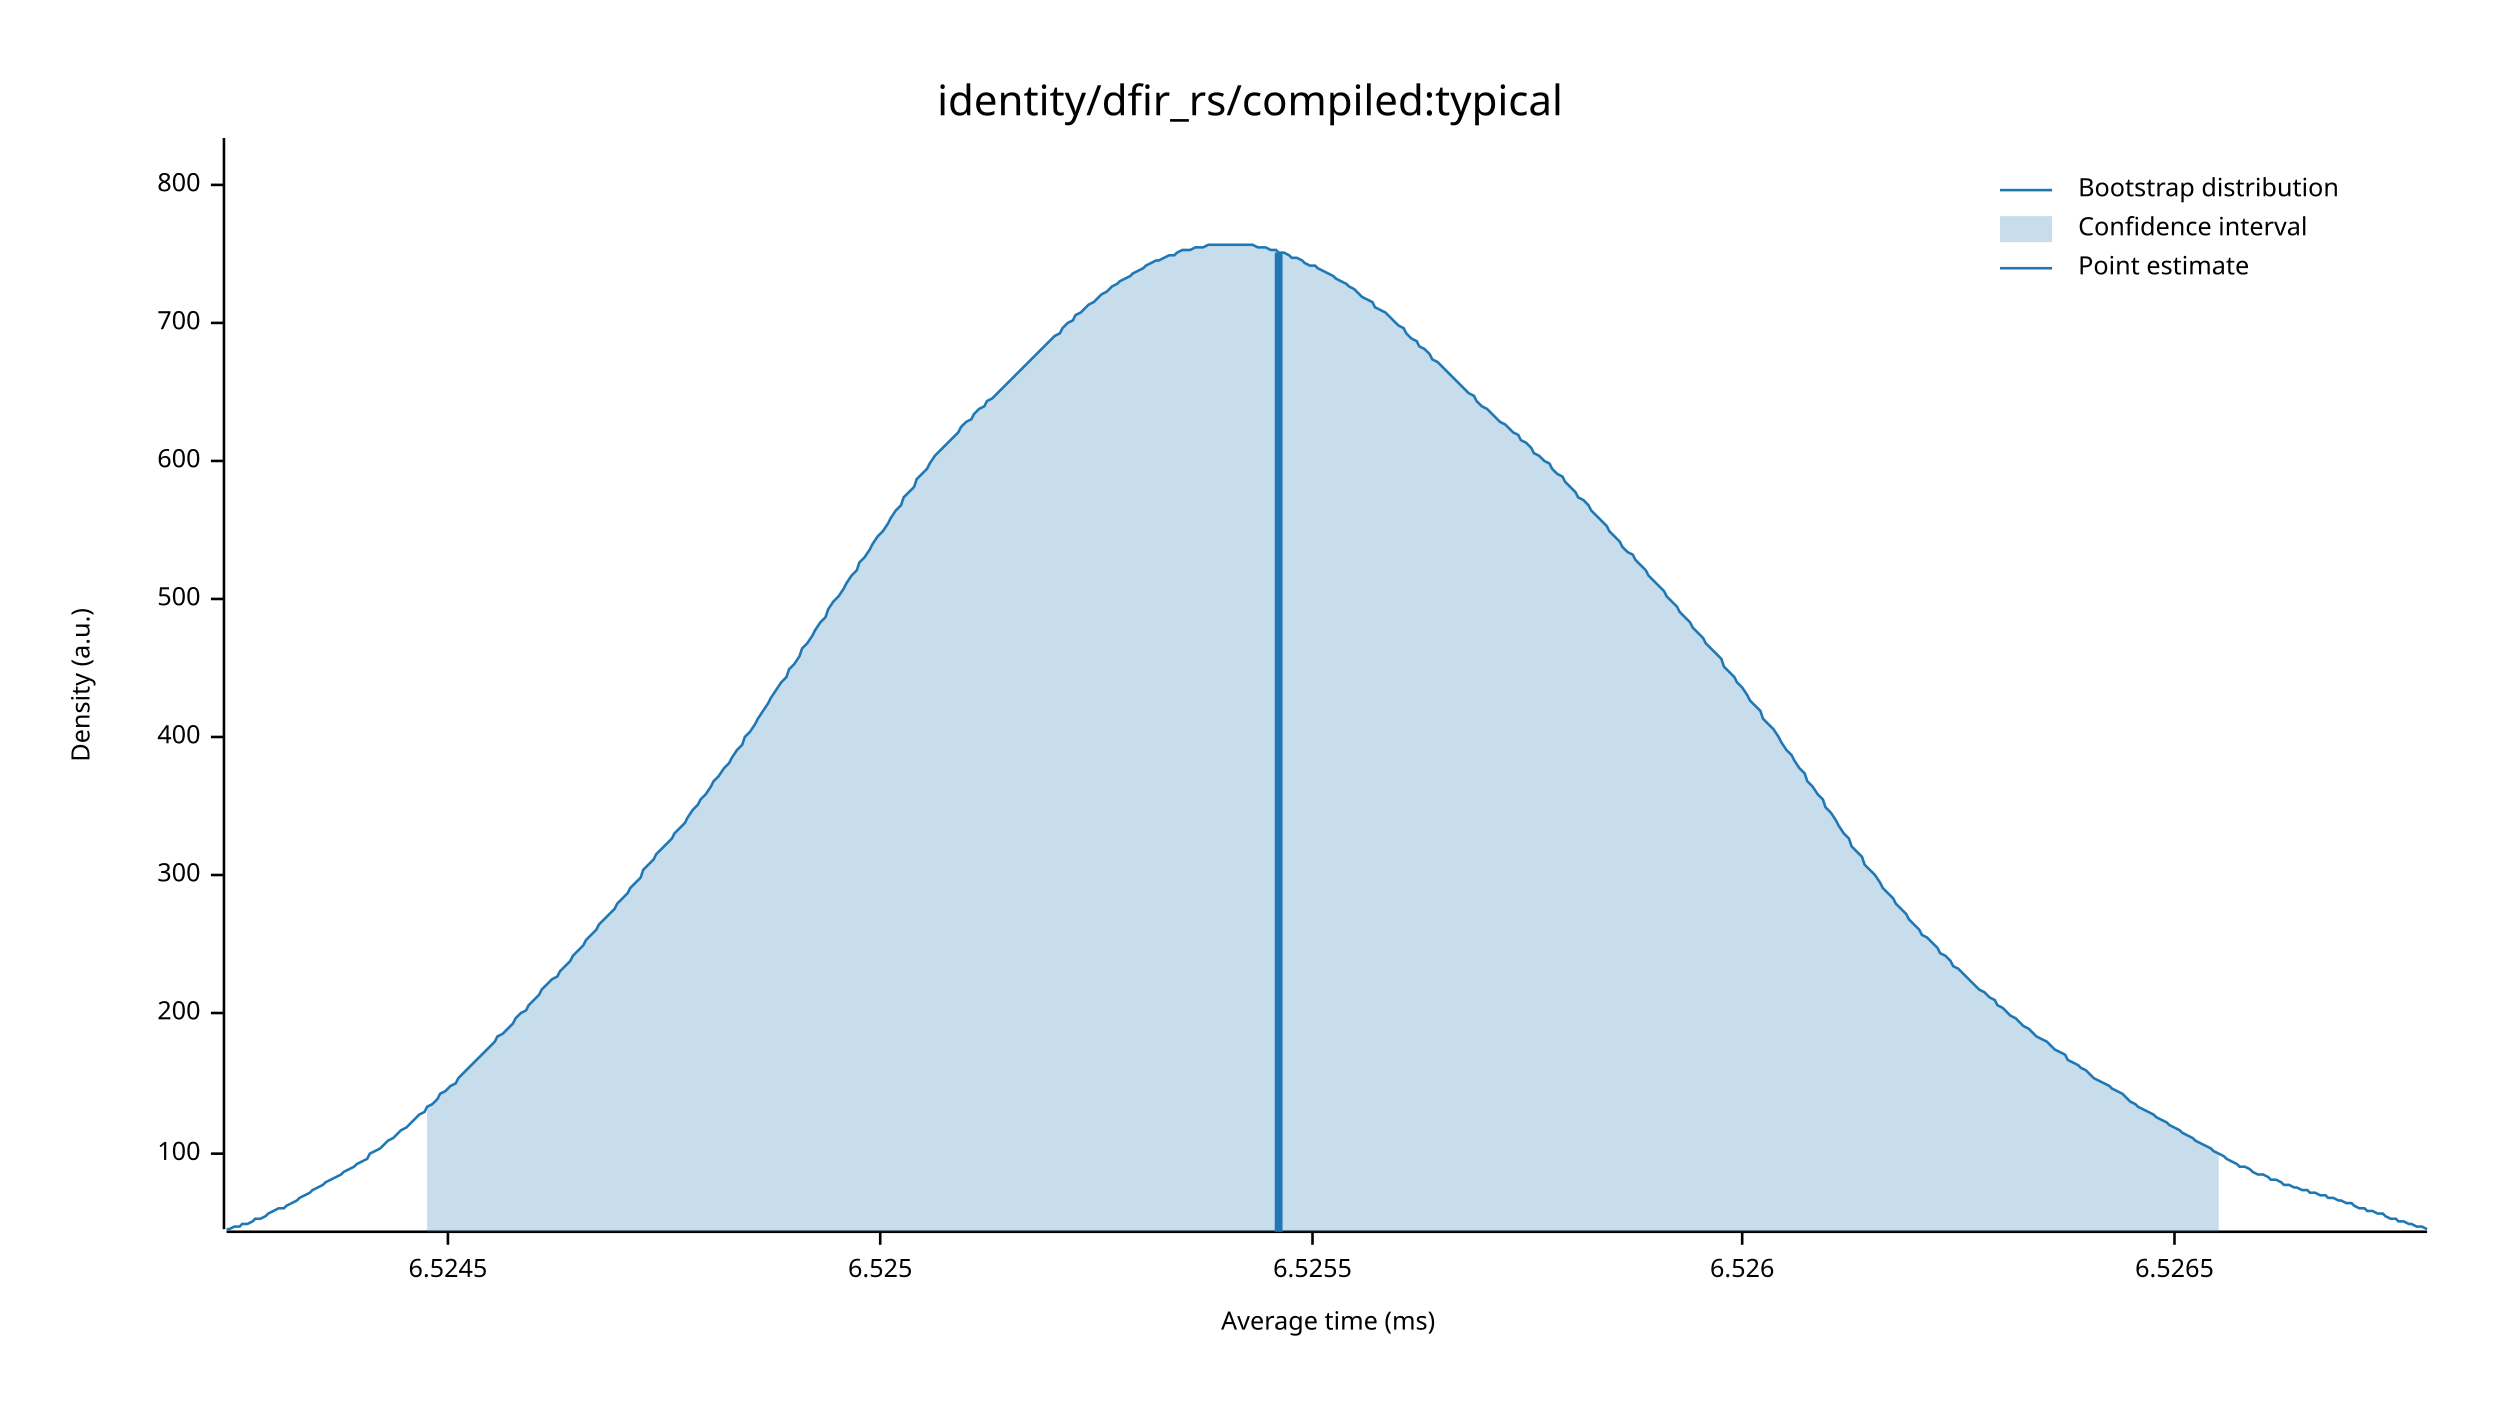
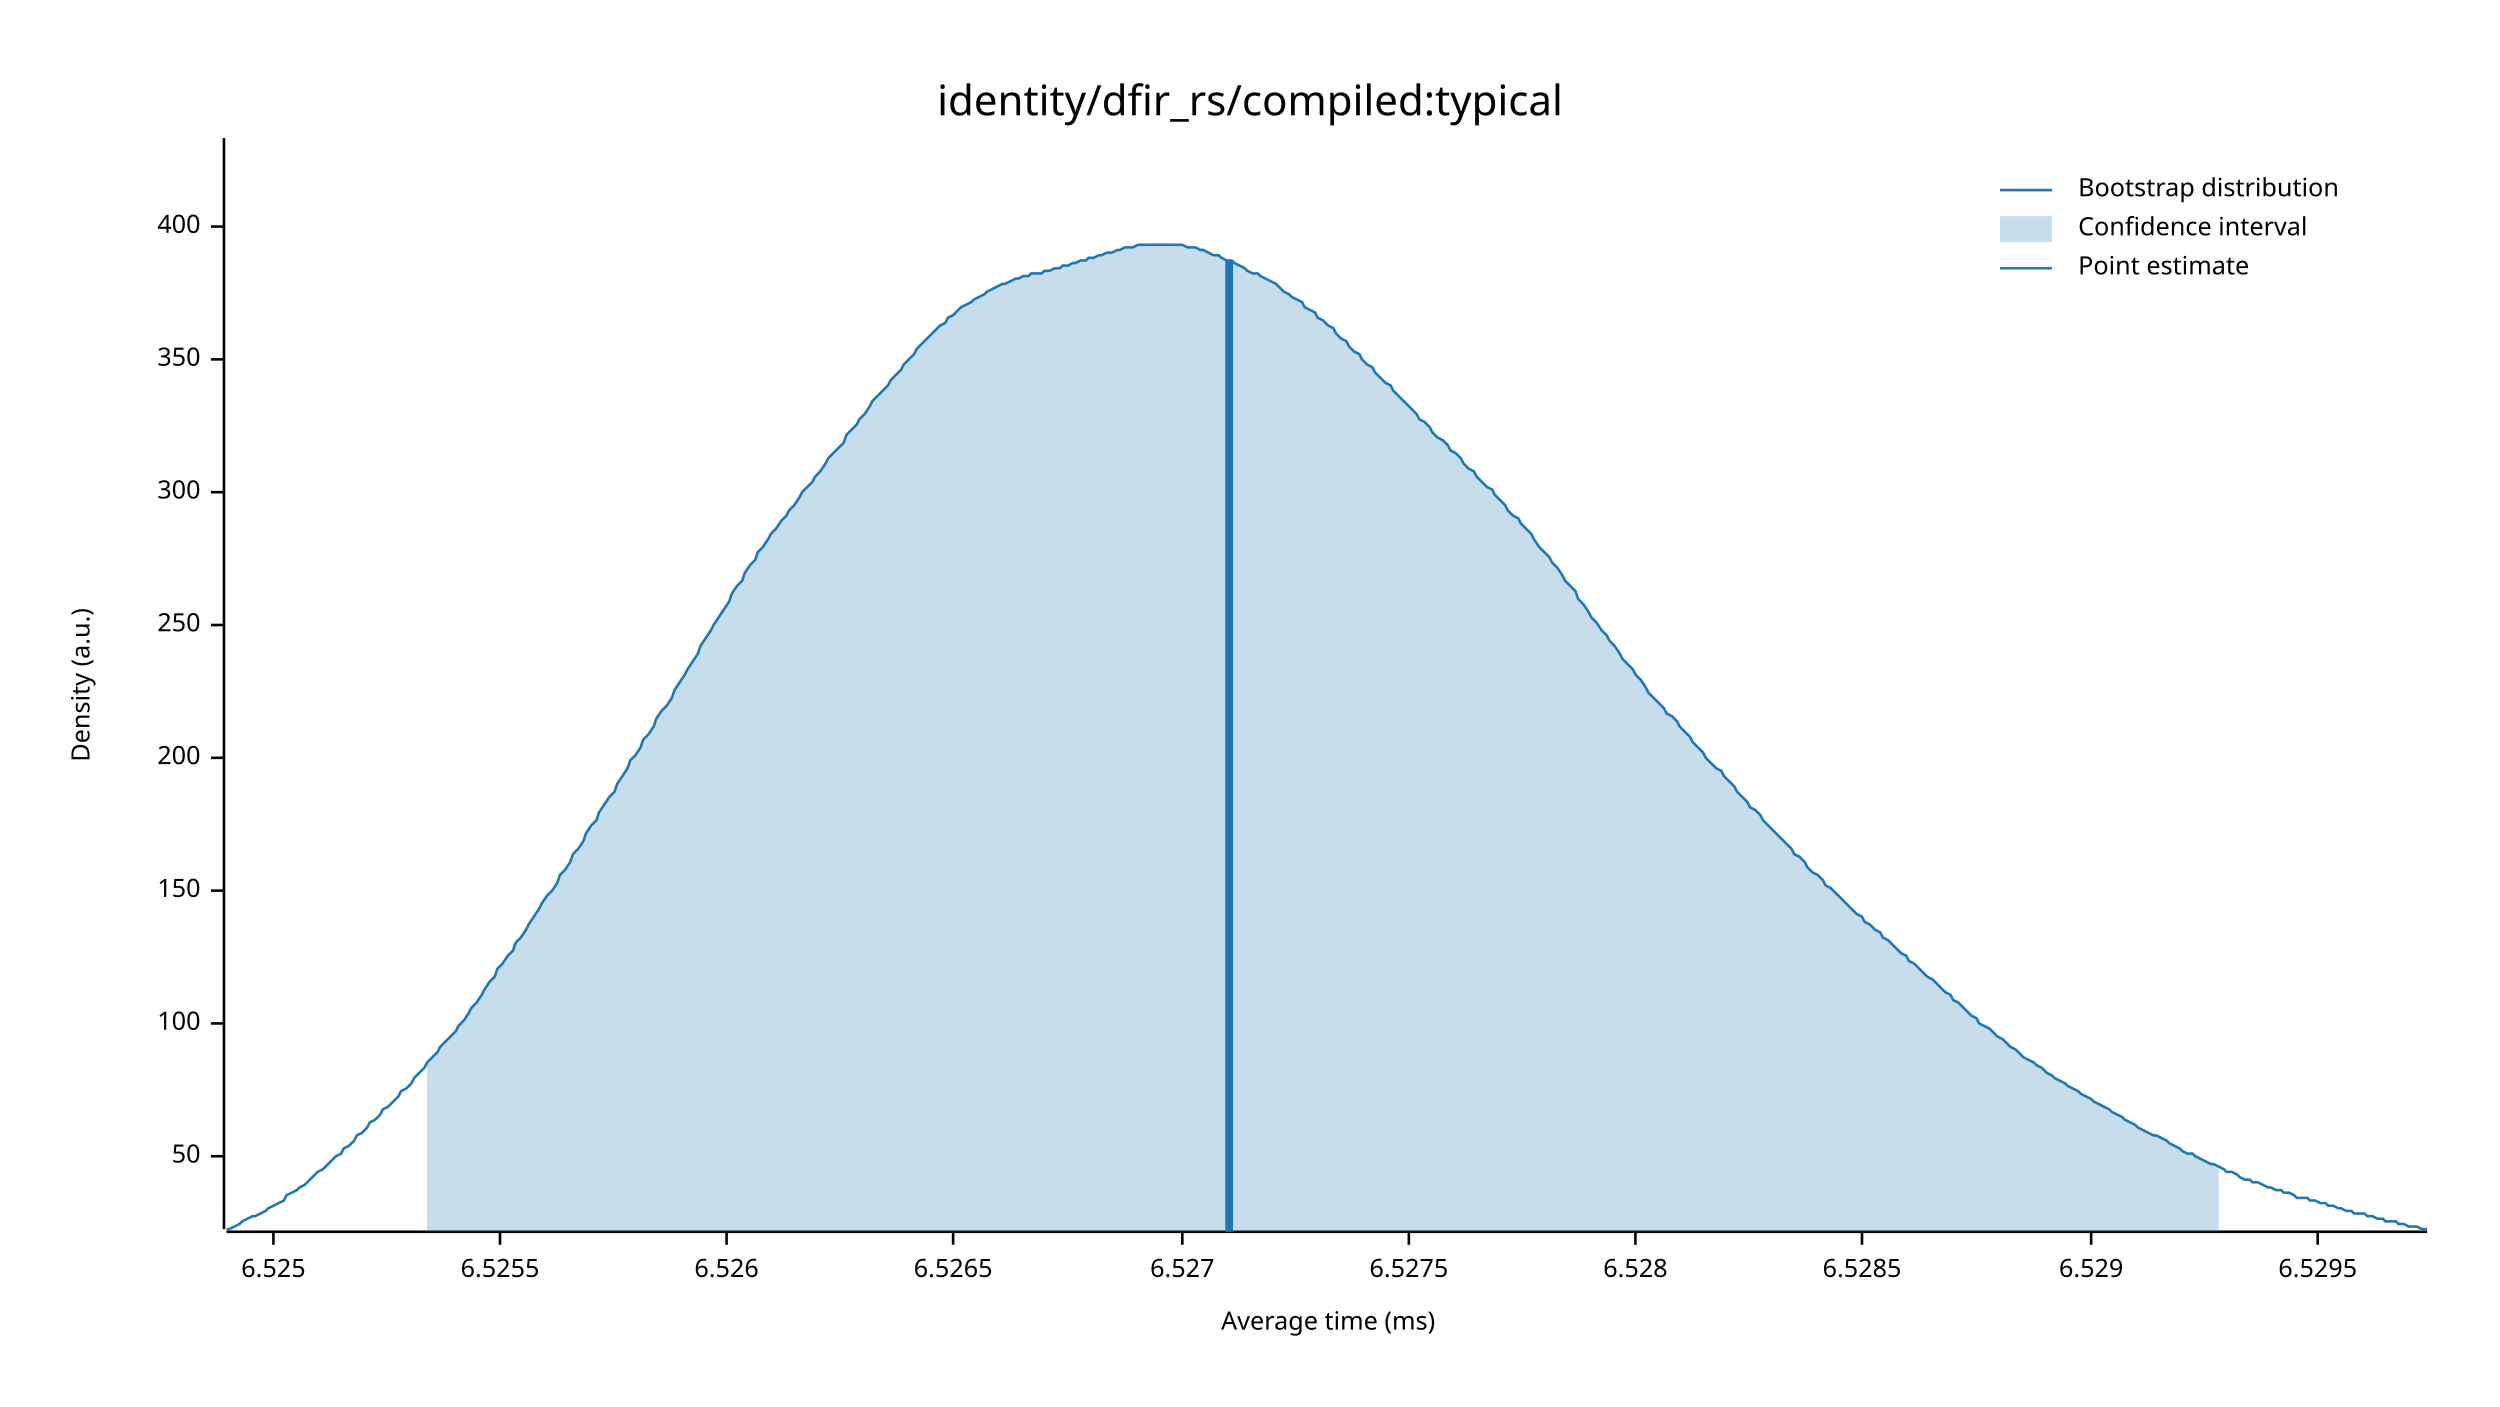
<svg xmlns="http://www.w3.org/2000/svg" width="960" height="540" viewBox="0 0 960 540">
  <text x="480" y="32" dy="0.76em" text-anchor="middle" font-family="sans-serif" font-size="16.129" opacity="1" fill="#000000">
identity/dfir_rs/compiled:typical
</text>
  <text x="27" y="263" dy="0.76em" text-anchor="middle" font-family="sans-serif" font-size="9.677" opacity="1" fill="#000000" transform="rotate(270, 27, 263)">
Density (a.u.)
</text>
  <text x="510" y="513" dy="-0.5ex" text-anchor="middle" font-family="sans-serif" font-size="9.677" opacity="1" fill="#000000">
Average time (ms)
</text>
  <polyline fill="none" opacity="1" stroke="#000000" stroke-width="1" points="86,53 86,472 " />
-   <text x="77" y="443" dy="0.5ex" text-anchor="end" font-family="sans-serif" font-size="9.677" opacity="1" fill="#000000">
+   <text x="77" y="444" dy="0.5ex" text-anchor="end" font-family="sans-serif" font-size="9.677" opacity="1" fill="#000000">
+ 50
+ </text>
+   <polyline fill="none" opacity="1" stroke="#000000" stroke-width="1" points="81,444 86,444 " />
+   <text x="77" y="393" dy="0.5ex" text-anchor="end" font-family="sans-serif" font-size="9.677" opacity="1" fill="#000000">
100
</text>
-   <polyline fill="none" opacity="1" stroke="#000000" stroke-width="1" points="81,443 86,443 " />
-   <text x="77" y="389" dy="0.5ex" text-anchor="end" font-family="sans-serif" font-size="9.677" opacity="1" fill="#000000">
+   <polyline fill="none" opacity="1" stroke="#000000" stroke-width="1" points="81,393 86,393 " />
+   <text x="77" y="342" dy="0.5ex" text-anchor="end" font-family="sans-serif" font-size="9.677" opacity="1" fill="#000000">
+ 150
+ </text>
+   <polyline fill="none" opacity="1" stroke="#000000" stroke-width="1" points="81,342 86,342 " />
+   <text x="77" y="291" dy="0.5ex" text-anchor="end" font-family="sans-serif" font-size="9.677" opacity="1" fill="#000000">
200
</text>
-   <polyline fill="none" opacity="1" stroke="#000000" stroke-width="1" points="81,389 86,389 " />
-   <text x="77" y="336" dy="0.5ex" text-anchor="end" font-family="sans-serif" font-size="9.677" opacity="1" fill="#000000">
+   <polyline fill="none" opacity="1" stroke="#000000" stroke-width="1" points="81,291 86,291 " />
+   <text x="77" y="240" dy="0.5ex" text-anchor="end" font-family="sans-serif" font-size="9.677" opacity="1" fill="#000000">
+ 250
+ </text>
+   <polyline fill="none" opacity="1" stroke="#000000" stroke-width="1" points="81,240 86,240 " />
+   <text x="77" y="189" dy="0.5ex" text-anchor="end" font-family="sans-serif" font-size="9.677" opacity="1" fill="#000000">
300
</text>
-   <polyline fill="none" opacity="1" stroke="#000000" stroke-width="1" points="81,336 86,336 " />
-   <text x="77" y="283" dy="0.5ex" text-anchor="end" font-family="sans-serif" font-size="9.677" opacity="1" fill="#000000">
+   <polyline fill="none" opacity="1" stroke="#000000" stroke-width="1" points="81,189 86,189 " />
+   <text x="77" y="138" dy="0.5ex" text-anchor="end" font-family="sans-serif" font-size="9.677" opacity="1" fill="#000000">
+ 350
+ </text>
+   <polyline fill="none" opacity="1" stroke="#000000" stroke-width="1" points="81,138 86,138 " />
+   <text x="77" y="87" dy="0.5ex" text-anchor="end" font-family="sans-serif" font-size="9.677" opacity="1" fill="#000000">
400
</text>
-   <polyline fill="none" opacity="1" stroke="#000000" stroke-width="1" points="81,283 86,283 " />
-   <text x="77" y="230" dy="0.5ex" text-anchor="end" font-family="sans-serif" font-size="9.677" opacity="1" fill="#000000">
- 500
- </text>
-   <polyline fill="none" opacity="1" stroke="#000000" stroke-width="1" points="81,230 86,230 " />
-   <text x="77" y="177" dy="0.5ex" text-anchor="end" font-family="sans-serif" font-size="9.677" opacity="1" fill="#000000">
- 600
- </text>
-   <polyline fill="none" opacity="1" stroke="#000000" stroke-width="1" points="81,177 86,177 " />
-   <text x="77" y="124" dy="0.5ex" text-anchor="end" font-family="sans-serif" font-size="9.677" opacity="1" fill="#000000">
- 700
- </text>
-   <polyline fill="none" opacity="1" stroke="#000000" stroke-width="1" points="81,124 86,124 " />
-   <text x="77" y="71" dy="0.5ex" text-anchor="end" font-family="sans-serif" font-size="9.677" opacity="1" fill="#000000">
- 800
- </text>
-   <polyline fill="none" opacity="1" stroke="#000000" stroke-width="1" points="81,71 86,71 " />
+   <polyline fill="none" opacity="1" stroke="#000000" stroke-width="1" points="81,87 86,87 " />
  <polyline fill="none" opacity="1" stroke="#000000" stroke-width="1" points="87,473 932,473 " />
-   <text x="172" y="483" dy="0.76em" text-anchor="middle" font-family="sans-serif" font-size="9.677" opacity="1" fill="#000000">
- 6.5245
- </text>
-   <polyline fill="none" opacity="1" stroke="#000000" stroke-width="1" points="172,473 172,478 " />
-   <text x="338" y="483" dy="0.76em" text-anchor="middle" font-family="sans-serif" font-size="9.677" opacity="1" fill="#000000">
+   <text x="105" y="483" dy="0.76em" text-anchor="middle" font-family="sans-serif" font-size="9.677" opacity="1" fill="#000000">
6.525
</text>
-   <polyline fill="none" opacity="1" stroke="#000000" stroke-width="1" points="338,473 338,478 " />
-   <text x="504" y="483" dy="0.76em" text-anchor="middle" font-family="sans-serif" font-size="9.677" opacity="1" fill="#000000">
+   <polyline fill="none" opacity="1" stroke="#000000" stroke-width="1" points="105,473 105,478 " />
+   <text x="192" y="483" dy="0.76em" text-anchor="middle" font-family="sans-serif" font-size="9.677" opacity="1" fill="#000000">
6.5255
</text>
-   <polyline fill="none" opacity="1" stroke="#000000" stroke-width="1" points="504,473 504,478 " />
-   <text x="669" y="483" dy="0.76em" text-anchor="middle" font-family="sans-serif" font-size="9.677" opacity="1" fill="#000000">
+   <polyline fill="none" opacity="1" stroke="#000000" stroke-width="1" points="192,473 192,478 " />
+   <text x="279" y="483" dy="0.76em" text-anchor="middle" font-family="sans-serif" font-size="9.677" opacity="1" fill="#000000">
6.526
</text>
-   <polyline fill="none" opacity="1" stroke="#000000" stroke-width="1" points="669,473 669,478 " />
-   <text x="835" y="483" dy="0.76em" text-anchor="middle" font-family="sans-serif" font-size="9.677" opacity="1" fill="#000000">
+   <polyline fill="none" opacity="1" stroke="#000000" stroke-width="1" points="279,473 279,478 " />
+   <text x="366" y="483" dy="0.76em" text-anchor="middle" font-family="sans-serif" font-size="9.677" opacity="1" fill="#000000">
6.5265
</text>
-   <polyline fill="none" opacity="1" stroke="#000000" stroke-width="1" points="835,473 835,478 " />
-   <polyline fill="none" opacity="1" stroke="#1F78B4" stroke-width="1" points="87,472 88,472 90,471 92,471 93,470 95,470 97,469 98,468 100,468 102,467 103,466 105,465 107,464 109,464 110,463 112,462 114,461 115,460 117,459 119,458 120,457 122,456 124,455 125,454 127,453 129,452 131,451 132,450 134,449 136,448 137,447 139,446 141,445 142,443 144,442 146,441 147,440 149,438 151,437 153,435 154,434 156,433 158,431 159,430 161,428 163,427 164,425 166,424 168,422 169,420 171,419 173,417 175,416 176,414 178,412 180,410 181,409 183,407 185,405 186,404 188,402 190,400 191,398 193,397 195,395 197,393 198,391 200,389 202,388 203,386 205,384 207,382 208,380 210,378 212,376 214,375 215,373 217,371 219,369 220,367 222,365 224,363 225,361 227,359 229,357 230,355 232,353 234,351 236,349 237,347 239,345 241,343 242,341 244,339 246,337 247,334 249,332 251,330 252,328 254,326 256,324 258,322 259,320 261,318 263,316 264,314 266,311 268,309 269,307 271,305 273,302 274,300 276,298 278,295 280,293 281,291 283,288 285,286 286,283 288,281 290,278 291,276 293,273 295,270 296,268 298,265 300,262 302,260 303,257 305,255 307,252 308,249 310,247 312,244 313,242 315,239 317,237 318,234 320,231 322,229 324,226 325,224 327,221 329,219 330,216 332,214 334,211 335,209 337,206 339,204 341,201 342,199 344,196 346,194 347,191 349,189 351,187 352,184 354,182 356,180 357,178 359,175 361,173 363,171 364,170 366,168 368,166 369,164 371,162 373,161 374,159 376,157 378,156 379,154 381,153 383,151 385,149 386,148 388,146 390,144 391,143 393,141 395,139 396,138 398,136 400,134 401,133 403,131 405,129 407,128 408,126 410,124 412,123 413,121 415,120 417,118 418,117 420,116 422,114 423,113 425,112 427,110 429,109 430,108 432,107 434,106 435,105 437,104 439,103 440,102 442,101 444,100 445,100 447,99 449,98 451,98 452,97 454,96 456,96 457,96 459,95 461,95 462,95 464,94 466,94 468,94 469,94 471,94 473,94 474,94 476,94 478,94 479,94 481,94 483,95 484,95 486,95 488,96 490,96 491,97 493,97 495,98 496,99 498,99 500,100 501,101 503,102 505,102 506,103 508,104 510,105 512,106 513,107 515,108 517,109 518,110 520,111 522,113 523,114 525,115 527,116 528,118 530,119 532,120 534,122 535,123 537,125 539,126 540,128 542,130 544,131 545,133 547,134 549,136 550,138 552,139 554,141 556,143 557,144 559,146 561,148 562,149 564,151 566,152 567,154 569,156 571,157 573,159 574,160 576,162 578,163 579,164 581,166 583,167 584,169 586,170 588,172 589,174 591,175 593,177 595,178 596,180 598,182 600,183 601,185 603,187 605,189 606,191 608,192 610,194 611,196 613,198 615,200 617,202 618,204 620,206 622,208 623,210 625,212 627,213 628,215 630,217 632,219 633,221 635,223 637,225 639,227 640,229 642,231 644,233 645,235 647,237 649,239 650,241 652,243 654,245 655,247 657,249 659,251 661,253 662,256 664,258 666,260 667,262 669,264 671,267 672,269 674,271 676,273 677,276 679,278 681,280 683,283 684,285 686,288 688,290 689,292 691,295 693,297 694,300 696,302 698,305 700,307 701,310 703,312 705,315 706,317 708,320 710,322 711,325 713,327 715,329 716,332 718,334 720,336 722,339 723,341 725,343 727,345 728,347 730,349 732,351 733,353 735,355 737,357 738,359 740,360 742,362 744,364 745,366 747,367 749,369 750,371 752,372 754,374 755,375 757,377 759,379 760,380 762,381 764,383 766,384 767,386 769,387 771,389 772,390 774,391 776,393 777,394 779,395 781,397 782,398 784,399 786,400 788,402 789,403 791,404 793,405 794,407 796,408 798,409 799,410 801,411 803,413 804,414 806,415 808,416 810,417 811,418 813,419 815,420 816,421 818,423 820,424 821,425 823,426 825,427 827,428 828,429 830,430 832,431 833,432 835,433 837,434 838,435 840,436 842,437 843,438 845,439 847,440 849,441 850,442 852,443 854,444 855,445 857,446 859,447 860,448 862,448 864,449 865,450 867,451 869,451 871,452 872,453 874,453 876,454 877,455 879,455 881,456 882,456 884,457 886,457 887,458 889,458 891,459 893,459 894,460 896,460 898,461 899,461 901,462 903,462 904,463 906,464 908,464 909,465 911,465 913,466 915,466 916,467 918,468 920,468 921,469 923,469 925,470 926,470 928,471 930,471 932,472 " />
-   <polygon opacity="0.25" fill="#1F78B4" points="164,425 166,424 168,422 169,420 171,419 173,417 175,416 176,414 178,412 180,410 181,409 183,407 185,405 186,404 188,402 190,400 191,398 193,397 195,395 197,393 198,391 200,389 202,388 203,386 205,384 207,382 208,380 210,378 212,376 214,375 215,373 217,371 219,369 220,367 222,365 224,363 225,361 227,359 229,357 230,355 232,353 234,351 236,349 237,347 239,345 241,343 242,341 244,339 246,337 247,334 249,332 251,330 252,328 254,326 256,324 258,322 259,320 261,318 263,316 264,314 266,311 268,309 269,307 271,305 273,302 274,300 276,298 278,295 280,293 281,291 283,288 285,286 286,283 288,281 290,278 291,276 293,273 295,270 296,268 298,265 300,262 302,260 303,257 305,255 307,252 308,249 310,247 312,244 313,242 315,239 317,237 318,234 320,231 322,229 324,226 325,224 327,221 329,219 330,216 332,214 334,211 335,209 337,206 339,204 341,201 342,199 344,196 346,194 347,191 349,189 351,187 352,184 354,182 356,180 357,178 359,175 361,173 363,171 364,170 366,168 368,166 369,164 371,162 373,161 374,159 376,157 378,156 379,154 381,153 383,151 385,149 386,148 388,146 390,144 391,143 393,141 395,139 396,138 398,136 400,134 401,133 403,131 405,129 407,128 408,126 410,124 412,123 413,121 415,120 417,118 418,117 420,116 422,114 423,113 425,112 427,110 429,109 430,108 432,107 434,106 435,105 437,104 439,103 440,102 442,101 444,100 445,100 447,99 449,98 451,98 452,97 454,96 456,96 457,96 459,95 461,95 462,95 464,94 466,94 468,94 469,94 471,94 473,94 474,94 476,94 478,94 479,94 481,94 483,95 484,95 486,95 488,96 490,96 491,97 493,97 495,98 496,99 498,99 500,100 501,101 503,102 505,102 506,103 508,104 510,105 512,106 513,107 515,108 517,109 518,110 520,111 522,113 523,114 525,115 527,116 528,118 530,119 532,120 534,122 535,123 537,125 539,126 540,128 542,130 544,131 545,133 547,134 549,136 550,138 552,139 554,141 556,143 557,144 559,146 561,148 562,149 564,151 566,152 567,154 569,156 571,157 573,159 574,160 576,162 578,163 579,164 581,166 583,167 584,169 586,170 588,172 589,174 591,175 593,177 595,178 596,180 598,182 600,183 601,185 603,187 605,189 606,191 608,192 610,194 611,196 613,198 615,200 617,202 618,204 620,206 622,208 623,210 625,212 627,213 628,215 630,217 632,219 633,221 635,223 637,225 639,227 640,229 642,231 644,233 645,235 647,237 649,239 650,241 652,243 654,245 655,247 657,249 659,251 661,253 662,256 664,258 666,260 667,262 669,264 671,267 672,269 674,271 676,273 677,276 679,278 681,280 683,283 684,285 686,288 688,290 689,292 691,295 693,297 694,300 696,302 698,305 700,307 701,310 703,312 705,315 706,317 708,320 710,322 711,325 713,327 715,329 716,332 718,334 720,336 722,339 723,341 725,343 727,345 728,347 730,349 732,351 733,353 735,355 737,357 738,359 740,360 742,362 744,364 745,366 747,367 749,369 750,371 752,372 754,374 755,375 757,377 759,379 760,380 762,381 764,383 766,384 767,386 769,387 771,389 772,390 774,391 776,393 777,394 779,395 781,397 782,398 784,399 786,400 788,402 789,403 791,404 793,405 794,407 796,408 798,409 799,410 801,411 803,413 804,414 806,415 808,416 810,417 811,418 813,419 815,420 816,421 818,423 820,424 821,425 823,426 825,427 827,428 828,429 830,430 832,431 833,432 835,433 837,434 838,435 840,436 842,437 843,438 845,439 847,440 849,441 850,442 852,443 852,473 164,473 " />
-   <polyline fill="none" opacity="1" stroke="#1F78B4" stroke-width="3" points="491,473 491,97 " />
+   <polyline fill="none" opacity="1" stroke="#000000" stroke-width="1" points="366,473 366,478 " />
+   <text x="454" y="483" dy="0.76em" text-anchor="middle" font-family="sans-serif" font-size="9.677" opacity="1" fill="#000000">
+ 6.527
+ </text>
+   <polyline fill="none" opacity="1" stroke="#000000" stroke-width="1" points="454,473 454,478 " />
+   <text x="541" y="483" dy="0.76em" text-anchor="middle" font-family="sans-serif" font-size="9.677" opacity="1" fill="#000000">
+ 6.5275
+ </text>
+   <polyline fill="none" opacity="1" stroke="#000000" stroke-width="1" points="541,473 541,478 " />
+   <text x="628" y="483" dy="0.76em" text-anchor="middle" font-family="sans-serif" font-size="9.677" opacity="1" fill="#000000">
+ 6.528
+ </text>
+   <polyline fill="none" opacity="1" stroke="#000000" stroke-width="1" points="628,473 628,478 " />
+   <text x="715" y="483" dy="0.76em" text-anchor="middle" font-family="sans-serif" font-size="9.677" opacity="1" fill="#000000">
+ 6.5285
+ </text>
+   <polyline fill="none" opacity="1" stroke="#000000" stroke-width="1" points="715,473 715,478 " />
+   <text x="803" y="483" dy="0.76em" text-anchor="middle" font-family="sans-serif" font-size="9.677" opacity="1" fill="#000000">
+ 6.529
+ </text>
+   <polyline fill="none" opacity="1" stroke="#000000" stroke-width="1" points="803,473 803,478 " />
+   <text x="890" y="483" dy="0.76em" text-anchor="middle" font-family="sans-serif" font-size="9.677" opacity="1" fill="#000000">
+ 6.5295
+ </text>
+   <polyline fill="none" opacity="1" stroke="#000000" stroke-width="1" points="890,473 890,478 " />
+   <polyline fill="none" opacity="1" stroke="#1F78B4" stroke-width="1" points="87,472 88,472 90,471 92,470 93,469 95,468 97,467 98,467 100,466 102,465 103,464 105,463 107,462 109,461 110,459 112,458 114,457 115,456 117,455 119,453 120,452 122,450 124,449 125,448 127,446 129,444 131,443 132,441 134,440 136,438 137,436 139,435 141,433 142,431 144,430 146,428 147,426 149,425 151,423 153,421 154,419 156,418 158,416 159,414 161,412 163,410 164,408 166,406 168,404 169,402 171,400 173,398 175,396 176,394 178,392 180,389 181,387 183,385 185,382 186,380 188,377 190,375 191,372 193,370 195,367 197,365 198,362 200,360 202,357 203,355 205,352 207,349 208,347 210,344 212,342 214,339 215,336 217,334 219,331 220,328 222,326 224,323 225,320 227,317 229,315 230,312 232,309 234,306 236,304 237,301 239,298 241,295 242,292 244,290 246,287 247,284 249,282 251,279 252,276 254,273 256,271 258,268 259,265 261,262 263,259 264,257 266,254 268,251 269,248 271,245 273,242 274,240 276,237 278,234 280,231 281,228 283,225 285,223 286,220 288,217 290,215 291,212 293,210 295,207 296,205 298,203 300,200 302,198 303,196 305,194 307,191 308,189 310,187 312,185 313,183 315,181 317,178 318,176 320,174 322,172 324,170 325,167 327,165 329,163 330,161 332,159 334,156 335,154 337,152 339,150 341,148 342,146 344,144 346,142 347,140 349,138 351,136 352,134 354,132 356,130 357,129 359,127 361,125 363,124 364,122 366,121 368,119 369,118 371,117 373,116 374,115 376,114 378,113 379,112 381,111 383,110 385,109 386,109 388,108 390,107 391,107 393,106 395,106 396,105 398,105 400,105 401,104 403,104 405,103 407,103 408,102 410,102 412,101 413,101 415,100 417,100 418,99 420,99 422,98 423,98 425,97 427,97 429,96 430,96 432,95 434,95 435,95 437,94 439,94 440,94 442,94 444,94 445,94 447,94 449,94 451,94 452,94 454,94 456,95 457,95 459,95 461,96 462,96 464,97 466,98 468,98 469,99 471,100 473,100 474,101 476,102 478,103 479,104 481,105 483,105 484,106 486,107 488,108 490,109 491,110 493,112 495,113 496,114 498,115 500,116 501,118 503,119 505,120 506,122 508,123 510,125 512,126 513,128 515,130 517,131 518,133 520,135 522,136 523,138 525,140 527,141 528,143 530,145 532,147 534,148 535,150 537,152 539,154 540,155 542,157 544,159 545,161 547,162 549,164 550,166 552,168 554,169 556,171 557,173 559,174 561,176 562,178 564,180 566,181 567,183 569,185 571,187 573,188 574,190 576,192 578,194 579,196 581,198 583,199 584,201 586,203 588,205 589,207 591,210 593,212 595,214 596,216 598,218 600,221 601,223 603,225 605,227 606,230 608,232 610,235 611,237 613,239 615,242 617,244 618,246 620,248 622,251 623,253 625,255 627,257 628,259 630,261 632,264 633,266 635,268 637,270 639,272 640,274 642,275 644,277 645,279 647,281 649,283 650,285 652,287 654,289 655,291 657,293 659,295 661,296 662,298 664,300 666,302 667,304 669,306 671,308 672,310 674,311 676,313 677,315 679,317 681,319 683,321 684,322 686,324 688,326 689,328 691,329 693,331 694,333 696,335 698,336 700,338 701,340 703,341 705,343 706,344 708,346 710,348 711,349 713,351 715,352 716,354 718,355 720,357 722,358 723,360 725,361 727,363 728,364 730,366 732,367 733,369 735,370 737,372 738,373 740,375 742,376 744,378 745,379 747,381 749,382 750,384 752,385 754,387 755,388 757,390 759,391 760,393 762,394 764,395 766,397 767,398 769,399 771,401 772,402 774,403 776,405 777,406 779,407 781,408 782,409 784,410 786,412 788,413 789,414 791,415 793,416 794,417 796,418 798,419 799,420 801,421 803,422 804,423 806,424 808,425 810,426 811,427 813,428 815,429 816,430 818,431 820,432 821,433 823,434 825,435 827,436 828,436 830,437 832,438 833,439 835,440 837,441 838,442 840,443 842,443 843,444 845,445 847,446 849,447 850,447 852,448 854,449 855,450 857,450 859,451 860,452 862,453 864,453 865,454 867,454 869,455 871,456 872,456 874,457 876,457 877,458 879,458 881,459 882,460 884,460 886,460 887,461 889,461 891,462 893,462 894,463 896,463 898,464 899,464 901,465 903,465 904,466 906,466 908,466 909,467 911,467 913,468 915,468 916,469 918,469 920,469 921,470 923,470 925,471 926,471 928,471 930,472 932,472 " />
+   <polygon opacity="0.25" fill="#1F78B4" points="164,408 166,406 168,404 169,402 171,400 173,398 175,396 176,394 178,392 180,389 181,387 183,385 185,382 186,380 188,377 190,375 191,372 193,370 195,367 197,365 198,362 200,360 202,357 203,355 205,352 207,349 208,347 210,344 212,342 214,339 215,336 217,334 219,331 220,328 222,326 224,323 225,320 227,317 229,315 230,312 232,309 234,306 236,304 237,301 239,298 241,295 242,292 244,290 246,287 247,284 249,282 251,279 252,276 254,273 256,271 258,268 259,265 261,262 263,259 264,257 266,254 268,251 269,248 271,245 273,242 274,240 276,237 278,234 280,231 281,228 283,225 285,223 286,220 288,217 290,215 291,212 293,210 295,207 296,205 298,203 300,200 302,198 303,196 305,194 307,191 308,189 310,187 312,185 313,183 315,181 317,178 318,176 320,174 322,172 324,170 325,167 327,165 329,163 330,161 332,159 334,156 335,154 337,152 339,150 341,148 342,146 344,144 346,142 347,140 349,138 351,136 352,134 354,132 356,130 357,129 359,127 361,125 363,124 364,122 366,121 368,119 369,118 371,117 373,116 374,115 376,114 378,113 379,112 381,111 383,110 385,109 386,109 388,108 390,107 391,107 393,106 395,106 396,105 398,105 400,105 401,104 403,104 405,103 407,103 408,102 410,102 412,101 413,101 415,100 417,100 418,99 420,99 422,98 423,98 425,97 427,97 429,96 430,96 432,95 434,95 435,95 437,94 439,94 440,94 442,94 444,94 445,94 447,94 449,94 451,94 452,94 454,94 456,95 457,95 459,95 461,96 462,96 464,97 466,98 468,98 469,99 471,100 473,100 474,101 476,102 478,103 479,104 481,105 483,105 484,106 486,107 488,108 490,109 491,110 493,112 495,113 496,114 498,115 500,116 501,118 503,119 505,120 506,122 508,123 510,125 512,126 513,128 515,130 517,131 518,133 520,135 522,136 523,138 525,140 527,141 528,143 530,145 532,147 534,148 535,150 537,152 539,154 540,155 542,157 544,159 545,161 547,162 549,164 550,166 552,168 554,169 556,171 557,173 559,174 561,176 562,178 564,180 566,181 567,183 569,185 571,187 573,188 574,190 576,192 578,194 579,196 581,198 583,199 584,201 586,203 588,205 589,207 591,210 593,212 595,214 596,216 598,218 600,221 601,223 603,225 605,227 606,230 608,232 610,235 611,237 613,239 615,242 617,244 618,246 620,248 622,251 623,253 625,255 627,257 628,259 630,261 632,264 633,266 635,268 637,270 639,272 640,274 642,275 644,277 645,279 647,281 649,283 650,285 652,287 654,289 655,291 657,293 659,295 661,296 662,298 664,300 666,302 667,304 669,306 671,308 672,310 674,311 676,313 677,315 679,317 681,319 683,321 684,322 686,324 688,326 689,328 691,329 693,331 694,333 696,335 698,336 700,338 701,340 703,341 705,343 706,344 708,346 710,348 711,349 713,351 715,352 716,354 718,355 720,357 722,358 723,360 725,361 727,363 728,364 730,366 732,367 733,369 735,370 737,372 738,373 740,375 742,376 744,378 745,379 747,381 749,382 750,384 752,385 754,387 755,388 757,390 759,391 760,393 762,394 764,395 766,397 767,398 769,399 771,401 772,402 774,403 776,405 777,406 779,407 781,408 782,409 784,410 786,412 788,413 789,414 791,415 793,416 794,417 796,418 798,419 799,420 801,421 803,422 804,423 806,424 808,425 810,426 811,427 813,428 815,429 816,430 818,431 820,432 821,433 823,434 825,435 827,436 828,436 830,437 832,438 833,439 835,440 837,441 838,442 840,443 842,443 843,444 845,445 847,446 849,447 850,447 852,448 852,473 164,473 " />
+   <polyline fill="none" opacity="1" stroke="#1F78B4" stroke-width="3" points="472,473 472,100 " />
  <text x="798" y="68" dy="0.76em" text-anchor="start" font-family="sans-serif" font-size="9.677" opacity="1" fill="#000000">
Bootstrap distribution
</text>
  <text x="798" y="83" dy="0.76em" text-anchor="start" font-family="sans-serif" font-size="9.677" opacity="1" fill="#000000">
Confidence interval
</text>
  <text x="798" y="98" dy="0.76em" text-anchor="start" font-family="sans-serif" font-size="9.677" opacity="1" fill="#000000">
Point estimate
</text>
  <polyline fill="none" opacity="1" stroke="#1F78B4" stroke-width="1" points="768,73 788,73 " />
  <rect x="768" y="83" width="20" height="10" opacity="0.25" fill="#1F78B4" stroke="none" />
  <polyline fill="none" opacity="1" stroke="#1F78B4" stroke-width="1" points="768,103 788,103 " />
</svg>
